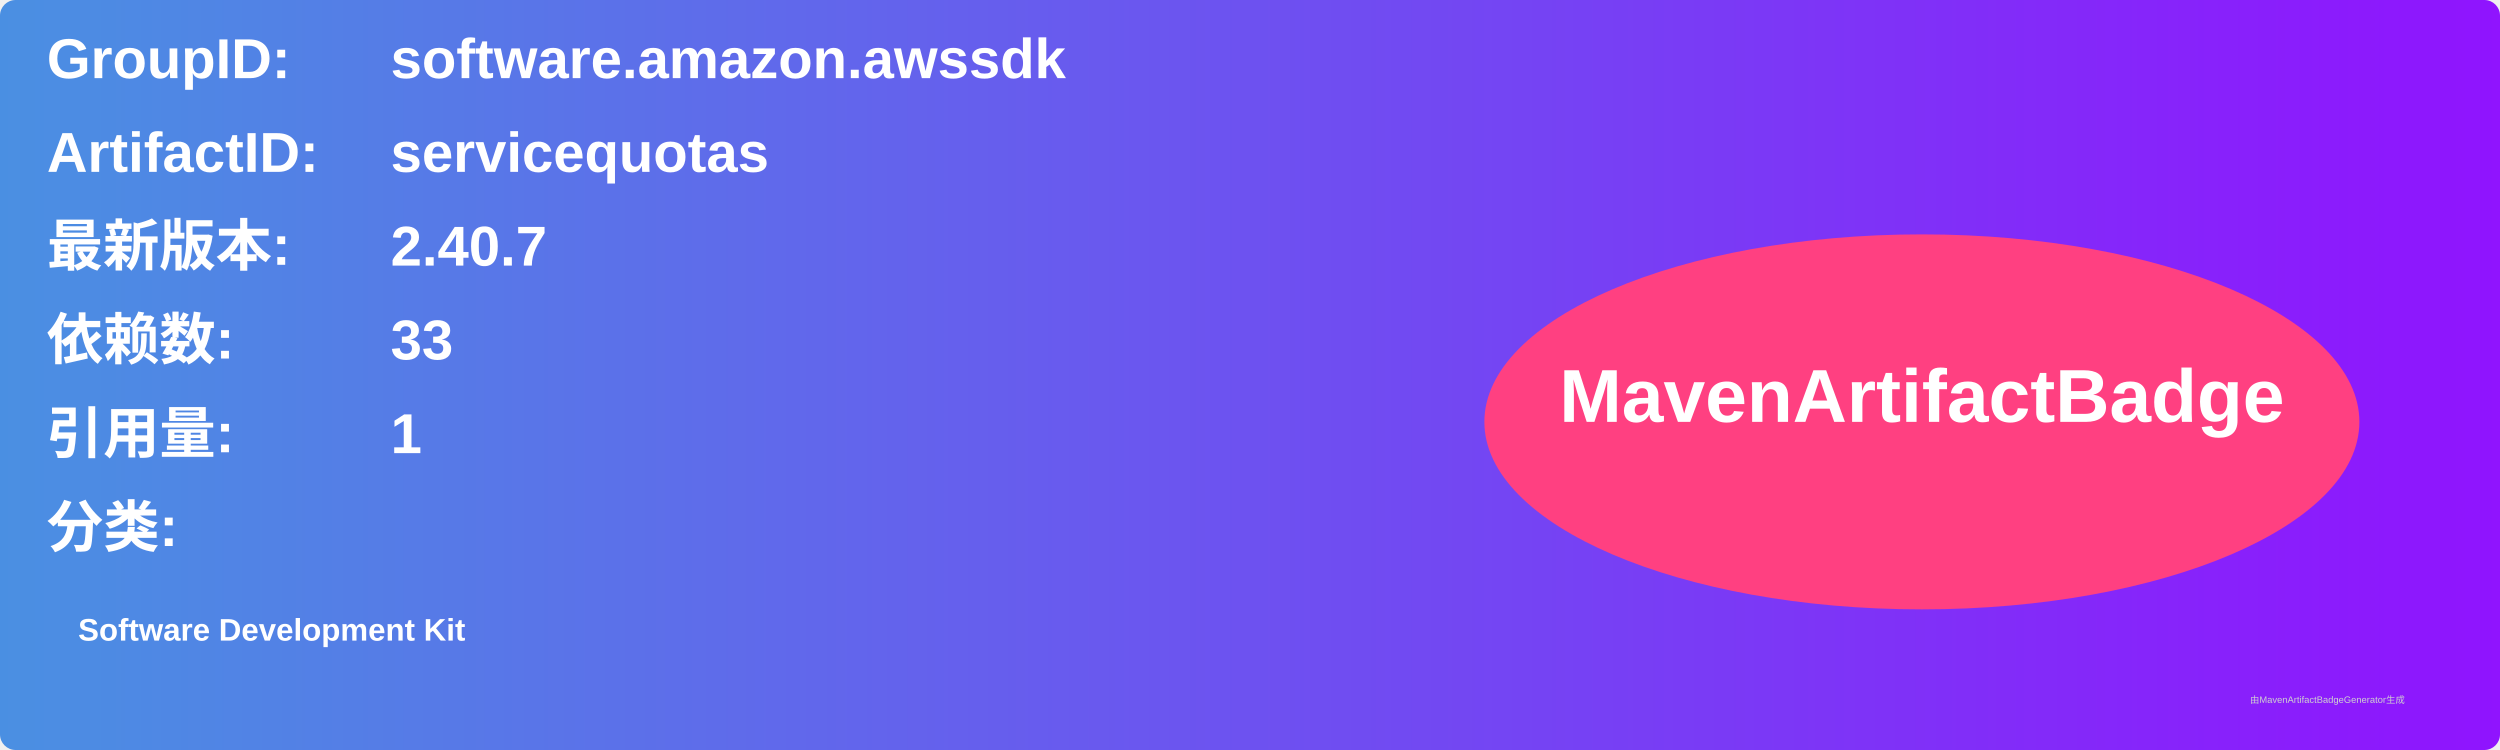
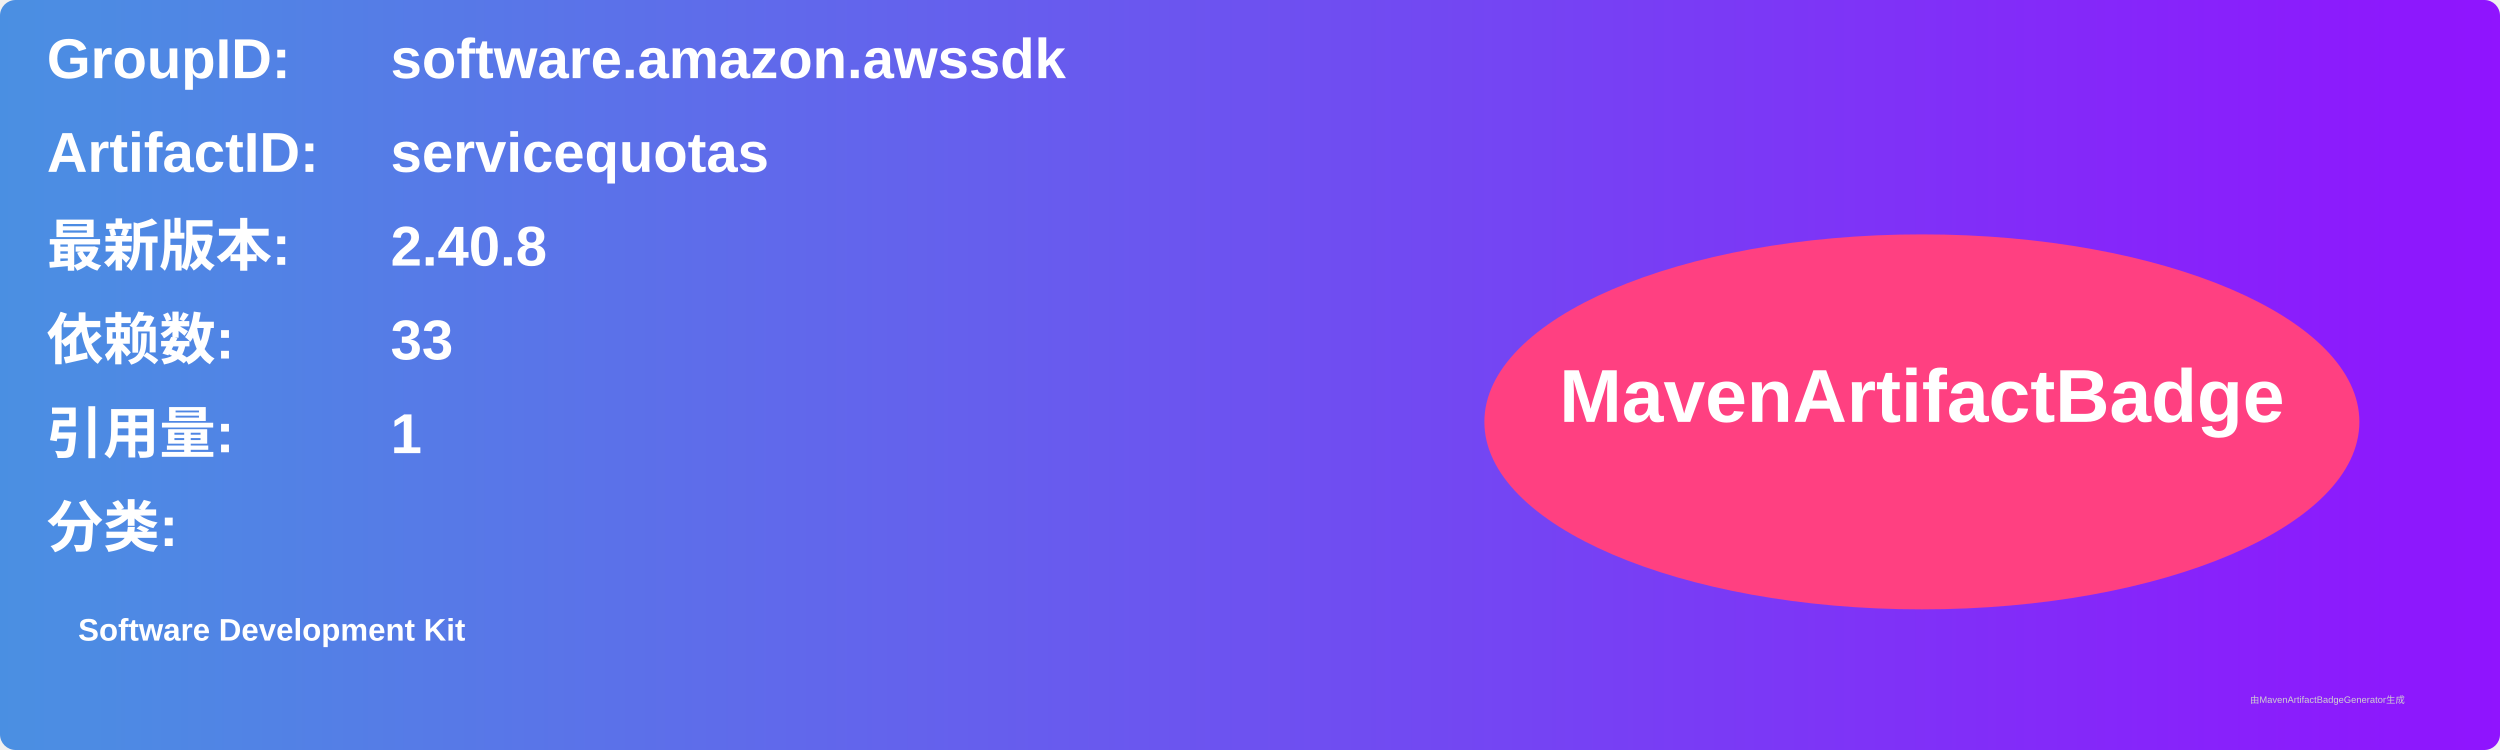
<svg xmlns="http://www.w3.org/2000/svg" width="800" height="240" viewBox="0 0 800 240">
  <linearGradient id="grad" x1="0%" y1="0%" x2="100%" y2="0%">
    <stop offset="0%" stop-color="#4a90e2" />
    <stop offset="100%" stop-color="#9013fe" />
  </linearGradient>
  <rect width="100%" height="100%" rx="5" ry="5" fill="url(#grad)" />
  <g transform="translate(15, 15)">
    <text x="0" y="10" font-family="Arial" font-size="18" fill="white" font-weight="bold" width="260">GroupID:</text>
    <text x="110" y="10" font-family="Arial" font-size="18" fill="white" font-weight="bold" width="460">software.amazon.awssdk</text>
    <text x="0" y="40" font-family="Arial" font-size="18" fill="white" font-weight="bold" width="260">ArtifactID:</text>
    <text x="110" y="40" font-family="Arial" font-size="18" fill="white" font-weight="bold" width="460">servicequotas</text>
    <text x="0" y="70" font-family="Arial" font-size="18" fill="white" font-weight="bold">最新版本:</text>
    <text x="110" y="70" font-family="Arial" font-size="18" fill="white" font-weight="bold">
-       <tspan font-weight="bold">2.40.7</tspan>
+       <tspan font-weight="bold">2.40.8</tspan>
    </text>
    <text x="0" y="100" font-family="Arial" font-size="18" fill="white" font-weight="bold">依赖数: </text>
    <text x="110" y="100" font-family="Arial" font-size="18" fill="white">
      <tspan font-weight="bold">33</tspan>
    </text>
    <text x="0" y="130" font-family="Arial" font-size="18" fill="white" font-weight="bold">引用量: </text>
    <text x="110" y="130" font-family="Arial" font-size="18" fill="white">
      <tspan font-weight="bold">1</tspan>
    </text>
    <text x="0" y="160" font-family="Arial" font-size="18" fill="white" font-weight="bold">分类:</text>
    <text x="10" y="190" font-family="Arial" font-size="10" fill="white">
      <tspan font-weight="bold">Software Development Kit</tspan>
    </text>
    <ellipse cx="600" cy="120" rx="140" ry="60" fill="#ff4081" />
    <text x="600" y="120" text-anchor="middle" font-family="Arial" font-size="24" fill="white" font-weight="bold">MavenArtifactBadge</text>
  </g>
  <text x="720" y="225" font-family="Arial" font-size="3" fill="#d0d0d0">由MavenArtifactBadgeGenerator生成</text>
</svg>
